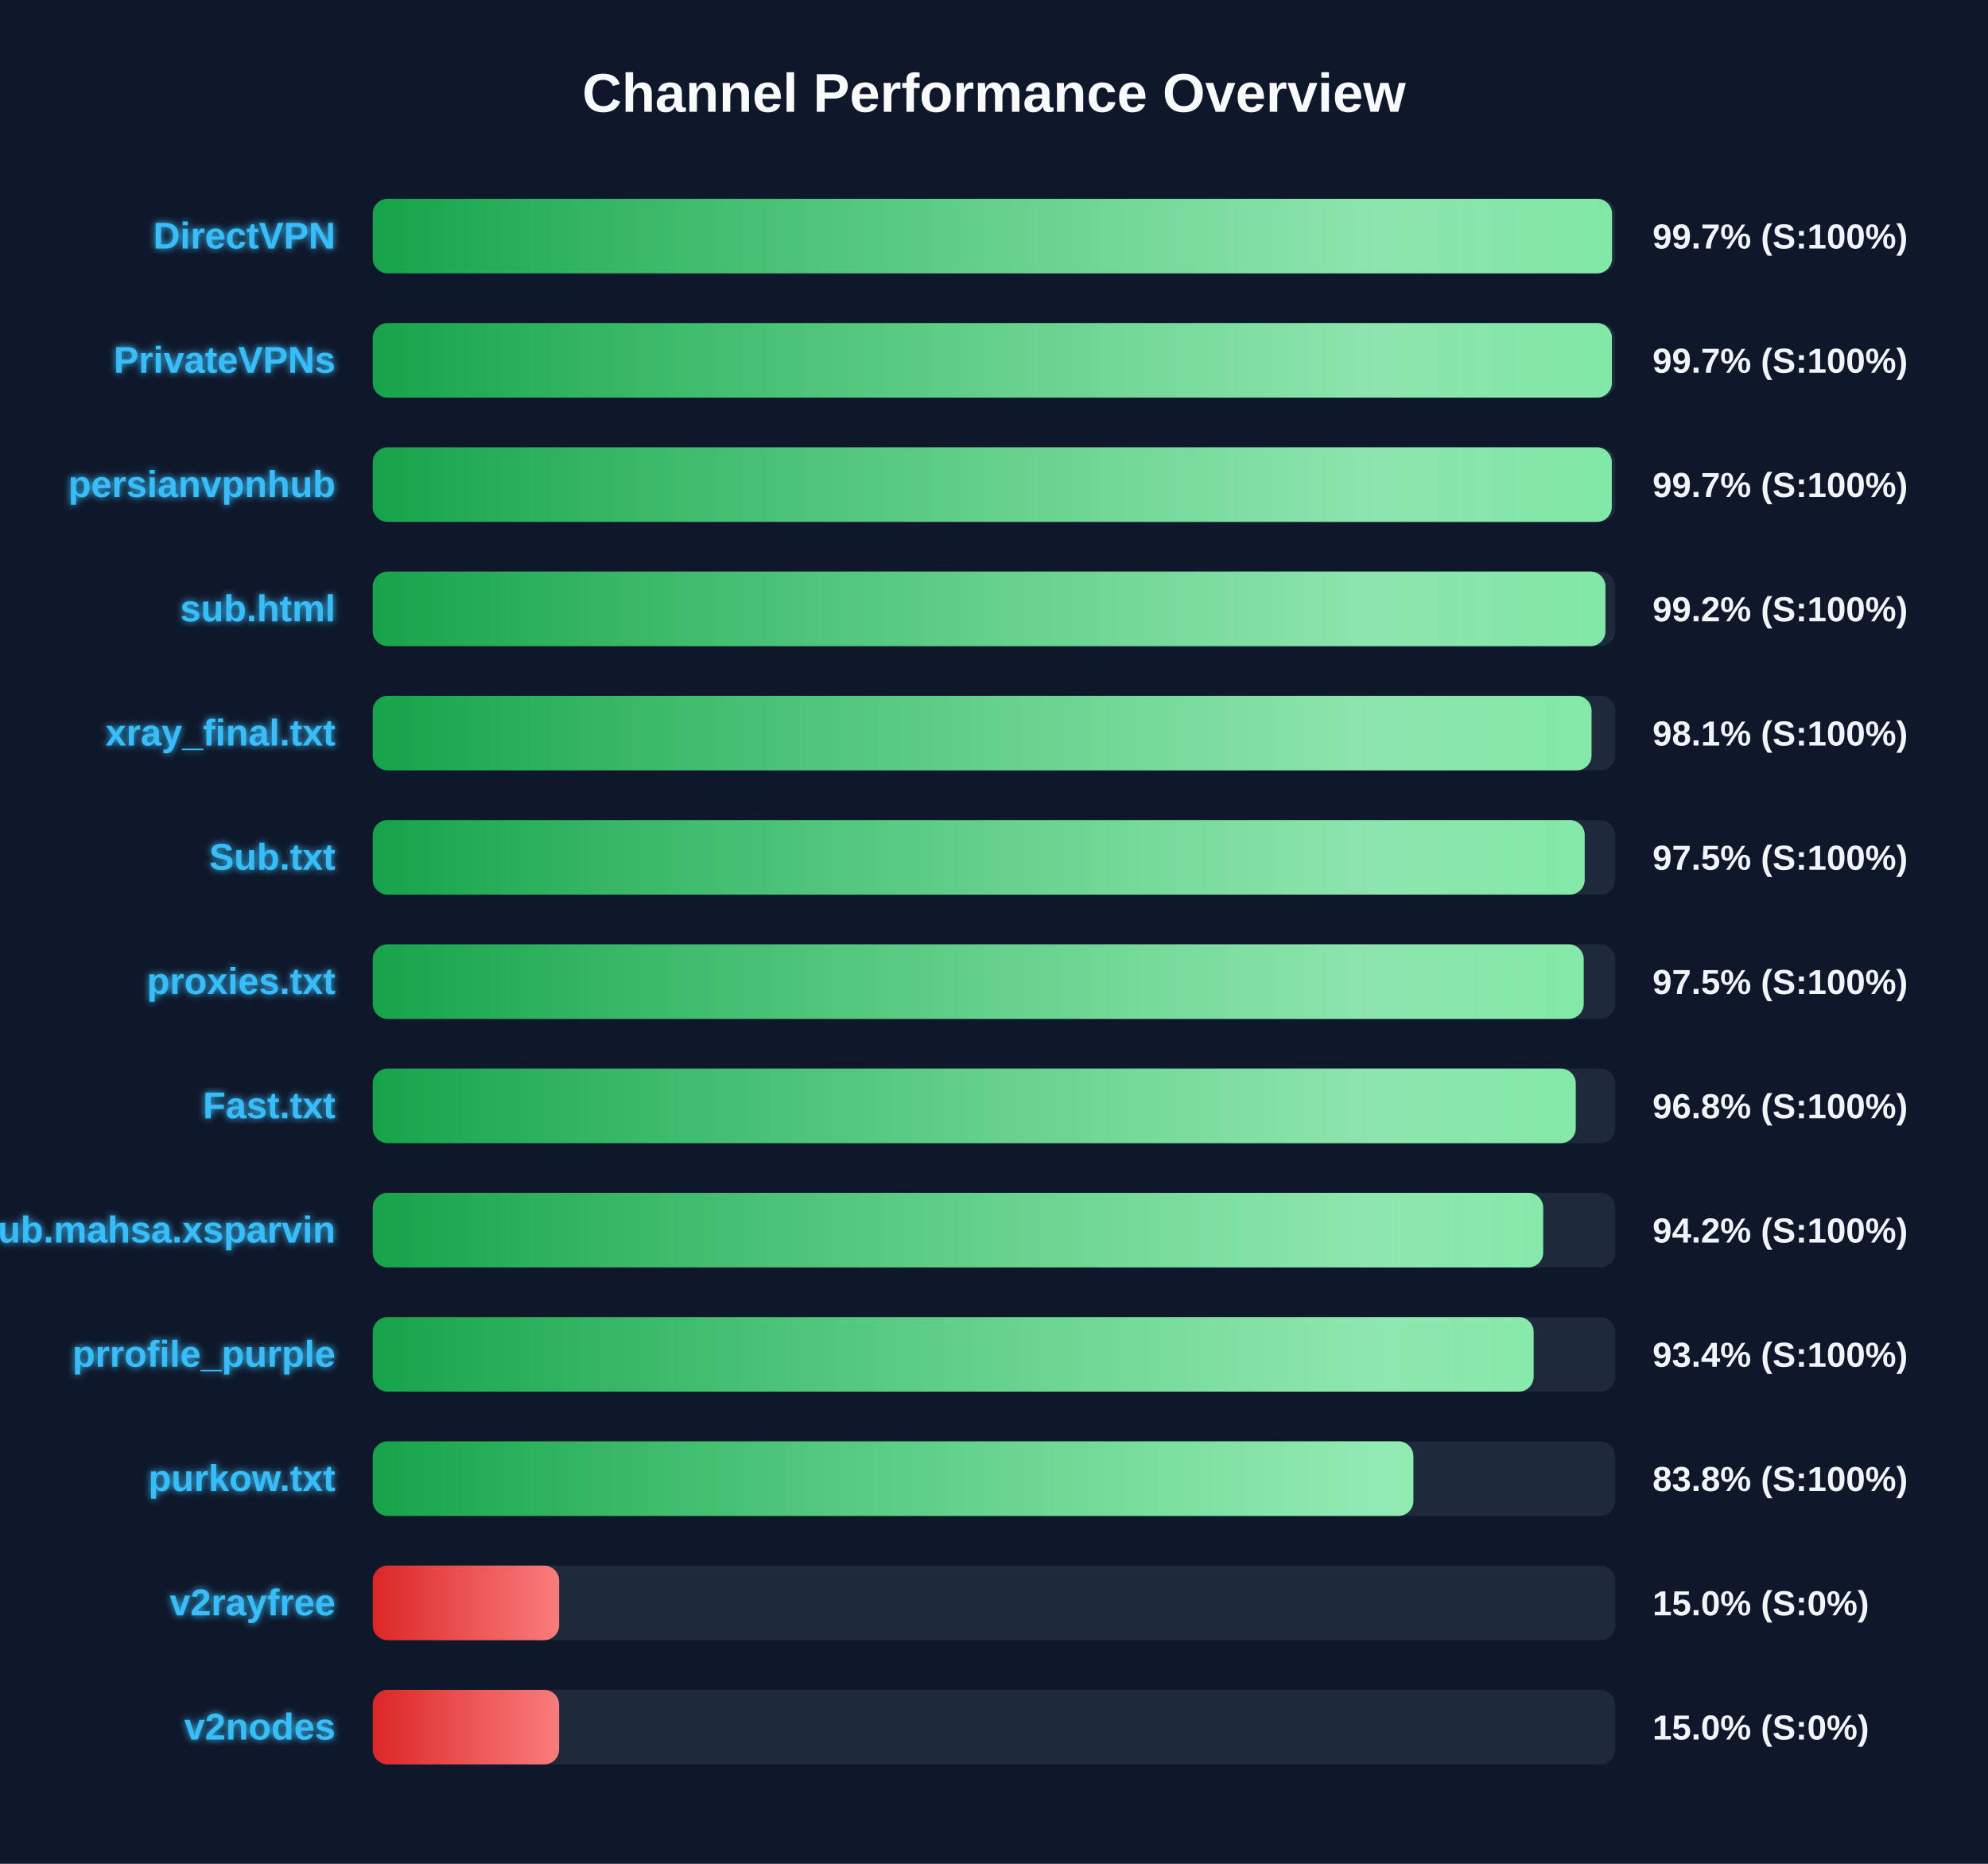
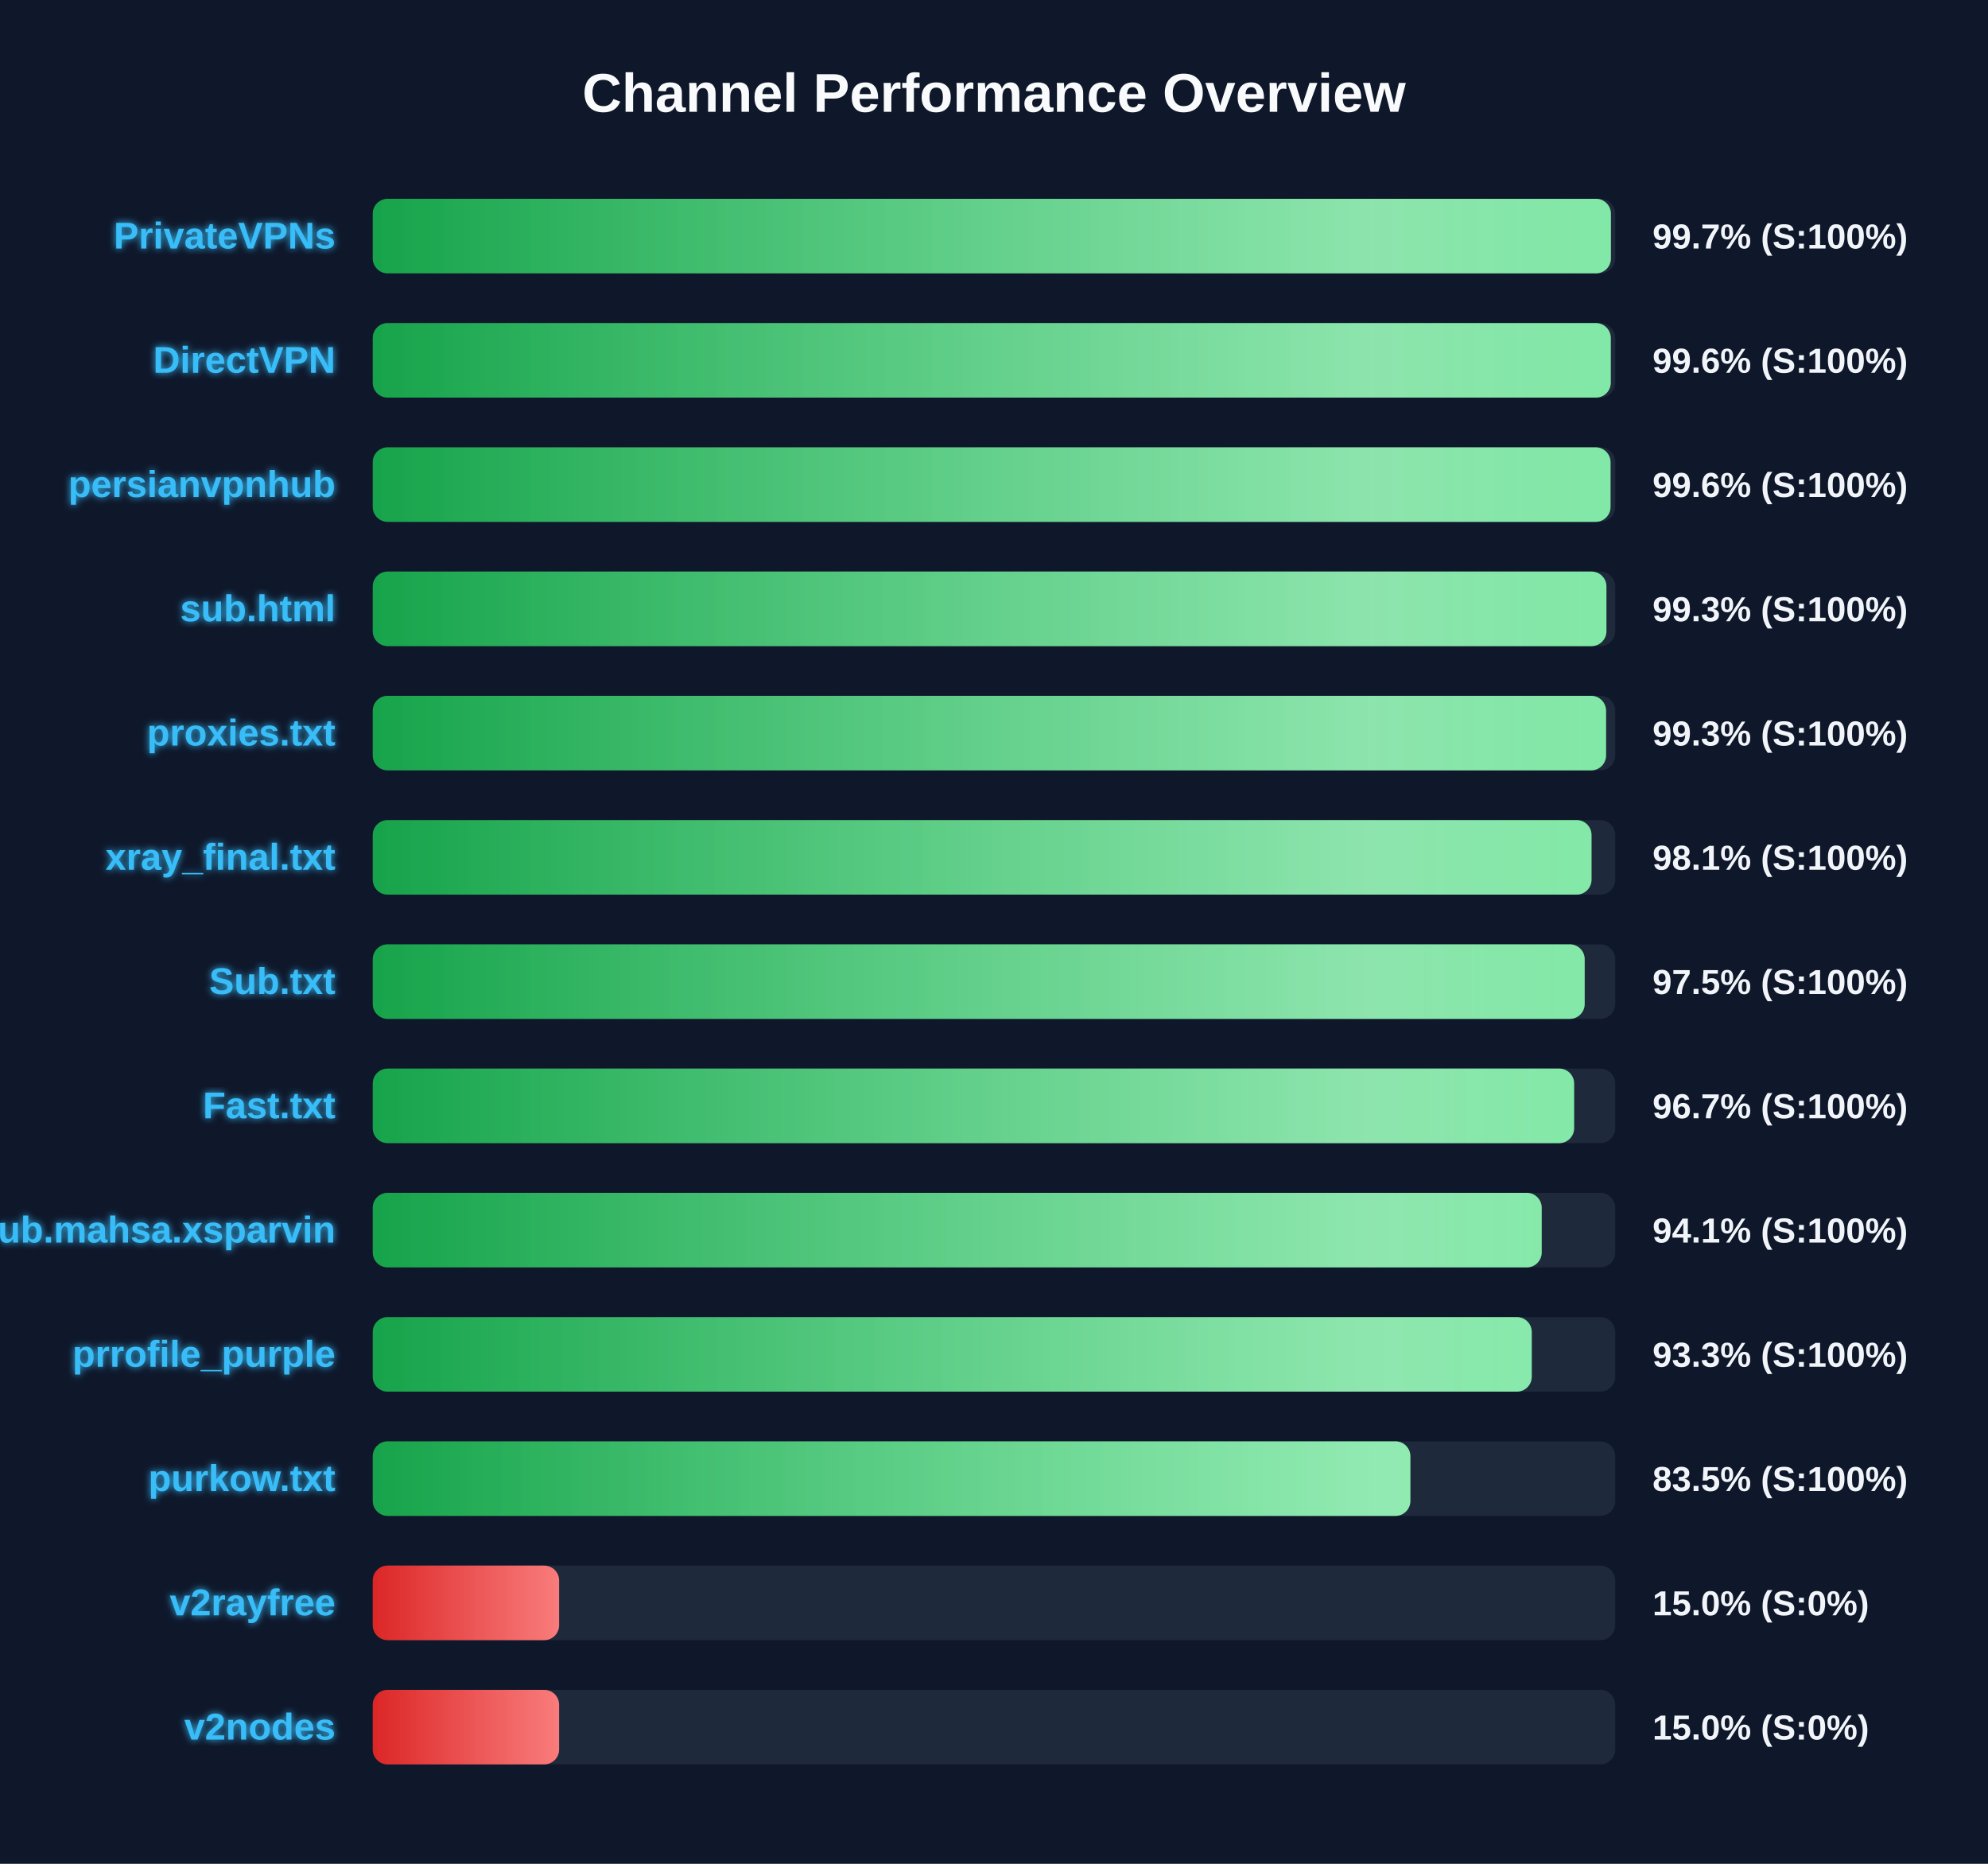
<svg xmlns="http://www.w3.org/2000/svg" width="800" height="750" version="1.1">
  <defs>
    <linearGradient id="grad-green" x1="0%" y1="0%" x2="100%" y2="0%">
      <stop offset="0%" stop-color="#16a34a" />
      <stop offset="100%" stop-color="#4ade80" />
    </linearGradient>
    <linearGradient id="grad-yellow" x1="0%" y1="0%" x2="100%" y2="0%">
      <stop offset="0%" stop-color="#ca8a04" />
      <stop offset="100%" stop-color="#fde047" />
    </linearGradient>
    <linearGradient id="grad-red" x1="0%" y1="0%" x2="100%" y2="0%">
      <stop offset="0%" stop-color="#dc2626" />
      <stop offset="100%" stop-color="#f87171" />
    </linearGradient>
    <linearGradient id="shimmer" x1="0%" y1="0%" x2="100%" y2="0%">
      <stop offset="0%" stop-color="rgba(255,255,255,0)" />
      <stop offset="50%" stop-color="rgba(255,255,255,0.4)" />
      <stop offset="100%" stop-color="rgba(255,255,255,0)" />
    </linearGradient>
    <filter id="glow" x="-20%" y="-20%" width="140%" height="140%">
      <feGaussianBlur stdDeviation="1.5" result="blur" />
      <feComposite in="SourceGraphic" in2="blur" operator="over" />
    </filter>
  </defs>
  <style>
        .bg-rect { fill: #0f172a; }
        .title { font: bold 22px 'Segoe UI', Arial, sans-serif; fill: #f8fafc; }
        .row { font: bold 15px 'Segoe UI', Arial, sans-serif; fill: #38bdf8; filter: url(#glow); }
        .score { font: bold 14px 'Segoe UI', Arial, sans-serif; fill: #f1f5f9; }
        @keyframes shimmer-anim {
            0% { transform: translateX(-100%); }
            100% { transform: translateX(200%); }
        }
        .shimmer-rect {
            animation: shimmer-anim 2.5s infinite linear;
        }
    </style>
  <rect width="100%" height="100%" class="bg-rect" />
  <text x="400" y="45" text-anchor="middle" class="title">Channel Performance Overview</text>
  <rect x="150" y="80" width="500" height="30" fill="#1e293b" rx="6" />
  <clipPath id="clip-0">
-     <rect x="150" y="80" width="498.7" height="30" rx="6" />
+     <rect x="150" y="80" width="498.25" height="30" rx="6" />
  </clipPath>
-   <rect x="150" y="80" width="498.7" height="30" fill="url(#grad-green)" rx="6" />
+   <rect x="150" y="80" width="498.25" height="30" fill="url(#grad-green)" rx="6" />
  <g clip-path="url(#clip-0)">
    <rect x="150" y="80" width="100%" height="30" fill="url(#shimmer)" class="shimmer-rect" />
  </g>
-   <text x="135" y="100" text-anchor="end" class="row">DirectVPN</text>
+   <text x="135" y="100" text-anchor="end" class="row">PrivateVPNs</text>
  <text x="665" y="100" text-anchor="start" class="score">99.7% (S:100%)</text>
  <rect x="150" y="130" width="500" height="30" fill="#1e293b" rx="6" />
  <clipPath id="clip-1">
-     <rect x="150" y="130" width="498.65" height="30" rx="6" />
+     <rect x="150" y="130" width="498.2" height="30" rx="6" />
  </clipPath>
-   <rect x="150" y="130" width="498.65" height="30" fill="url(#grad-green)" rx="6" />
+   <rect x="150" y="130" width="498.2" height="30" fill="url(#grad-green)" rx="6" />
  <g clip-path="url(#clip-1)">
    <rect x="150" y="130" width="100%" height="30" fill="url(#shimmer)" class="shimmer-rect" />
  </g>
-   <text x="135" y="150" text-anchor="end" class="row">PrivateVPNs</text>
-   <text x="665" y="150" text-anchor="start" class="score">99.7% (S:100%)</text>
+   <text x="135" y="150" text-anchor="end" class="row">DirectVPN</text>
+   <text x="665" y="150" text-anchor="start" class="score">99.6% (S:100%)</text>
  <rect x="150" y="180" width="500" height="30" fill="#1e293b" rx="6" />
  <clipPath id="clip-2">
-     <rect x="150" y="180" width="498.6" height="30" rx="6" />
+     <rect x="150" y="180" width="498.1" height="30" rx="6" />
  </clipPath>
-   <rect x="150" y="180" width="498.6" height="30" fill="url(#grad-green)" rx="6" />
+   <rect x="150" y="180" width="498.1" height="30" fill="url(#grad-green)" rx="6" />
  <g clip-path="url(#clip-2)">
    <rect x="150" y="180" width="100%" height="30" fill="url(#shimmer)" class="shimmer-rect" />
  </g>
  <text x="135" y="200" text-anchor="end" class="row">persianvpnhub</text>
-   <text x="665" y="200" text-anchor="start" class="score">99.7% (S:100%)</text>
+   <text x="665" y="200" text-anchor="start" class="score">99.6% (S:100%)</text>
  <rect x="150" y="230" width="500" height="30" fill="#1e293b" rx="6" />
  <clipPath id="clip-3">
-     <rect x="150" y="230" width="496.05" height="30" rx="6" />
+     <rect x="150" y="230" width="496.45" height="30" rx="6" />
  </clipPath>
-   <rect x="150" y="230" width="496.05" height="30" fill="url(#grad-green)" rx="6" />
+   <rect x="150" y="230" width="496.45" height="30" fill="url(#grad-green)" rx="6" />
  <g clip-path="url(#clip-3)">
    <rect x="150" y="230" width="100%" height="30" fill="url(#shimmer)" class="shimmer-rect" />
  </g>
  <text x="135" y="250" text-anchor="end" class="row">sub.html</text>
-   <text x="665" y="250" text-anchor="start" class="score">99.2% (S:100%)</text>
+   <text x="665" y="250" text-anchor="start" class="score">99.3% (S:100%)</text>
  <rect x="150" y="280" width="500" height="30" fill="#1e293b" rx="6" />
  <clipPath id="clip-4">
-     <rect x="150" y="280" width="490.45" height="30" rx="6" />
+     <rect x="150" y="280" width="496.3" height="30" rx="6" />
  </clipPath>
-   <rect x="150" y="280" width="490.45" height="30" fill="url(#grad-green)" rx="6" />
+   <rect x="150" y="280" width="496.3" height="30" fill="url(#grad-green)" rx="6" />
  <g clip-path="url(#clip-4)">
    <rect x="150" y="280" width="100%" height="30" fill="url(#shimmer)" class="shimmer-rect" />
  </g>
-   <text x="135" y="300" text-anchor="end" class="row">xray_final.txt</text>
-   <text x="665" y="300" text-anchor="start" class="score">98.1% (S:100%)</text>
+   <text x="135" y="300" text-anchor="end" class="row">proxies.txt</text>
+   <text x="665" y="300" text-anchor="start" class="score">99.3% (S:100%)</text>
  <rect x="150" y="330" width="500" height="30" fill="#1e293b" rx="6" />
  <clipPath id="clip-5">
-     <rect x="150" y="330" width="487.7" height="30" rx="6" />
+     <rect x="150" y="330" width="490.45" height="30" rx="6" />
  </clipPath>
-   <rect x="150" y="330" width="487.7" height="30" fill="url(#grad-green)" rx="6" />
+   <rect x="150" y="330" width="490.45" height="30" fill="url(#grad-green)" rx="6" />
  <g clip-path="url(#clip-5)">
    <rect x="150" y="330" width="100%" height="30" fill="url(#shimmer)" class="shimmer-rect" />
  </g>
-   <text x="135" y="350" text-anchor="end" class="row">Sub.txt</text>
-   <text x="665" y="350" text-anchor="start" class="score">97.5% (S:100%)</text>
+   <text x="135" y="350" text-anchor="end" class="row">xray_final.txt</text>
+   <text x="665" y="350" text-anchor="start" class="score">98.1% (S:100%)</text>
  <rect x="150" y="380" width="500" height="30" fill="#1e293b" rx="6" />
  <clipPath id="clip-6">
-     <rect x="150" y="380" width="487.3" height="30" rx="6" />
+     <rect x="150" y="380" width="487.7" height="30" rx="6" />
  </clipPath>
-   <rect x="150" y="380" width="487.3" height="30" fill="url(#grad-green)" rx="6" />
+   <rect x="150" y="380" width="487.7" height="30" fill="url(#grad-green)" rx="6" />
  <g clip-path="url(#clip-6)">
    <rect x="150" y="380" width="100%" height="30" fill="url(#shimmer)" class="shimmer-rect" />
  </g>
-   <text x="135" y="400" text-anchor="end" class="row">proxies.txt</text>
+   <text x="135" y="400" text-anchor="end" class="row">Sub.txt</text>
  <text x="665" y="400" text-anchor="start" class="score">97.5% (S:100%)</text>
  <rect x="150" y="430" width="500" height="30" fill="#1e293b" rx="6" />
  <clipPath id="clip-7">
-     <rect x="150" y="430" width="484.1" height="30" rx="6" />
+     <rect x="150" y="430" width="483.45" height="30" rx="6" />
  </clipPath>
-   <rect x="150" y="430" width="484.1" height="30" fill="url(#grad-green)" rx="6" />
+   <rect x="150" y="430" width="483.45" height="30" fill="url(#grad-green)" rx="6" />
  <g clip-path="url(#clip-7)">
    <rect x="150" y="430" width="100%" height="30" fill="url(#shimmer)" class="shimmer-rect" />
  </g>
  <text x="135" y="450" text-anchor="end" class="row">Fast.txt</text>
-   <text x="665" y="450" text-anchor="start" class="score">96.8% (S:100%)</text>
+   <text x="665" y="450" text-anchor="start" class="score">96.7% (S:100%)</text>
  <rect x="150" y="480" width="500" height="30" fill="#1e293b" rx="6" />
  <clipPath id="clip-8">
-     <rect x="150" y="480" width="471.0" height="30" rx="6" />
+     <rect x="150" y="480" width="470.4" height="30" rx="6" />
  </clipPath>
-   <rect x="150" y="480" width="471.0" height="30" fill="url(#grad-green)" rx="6" />
+   <rect x="150" y="480" width="470.4" height="30" fill="url(#grad-green)" rx="6" />
  <g clip-path="url(#clip-8)">
    <rect x="150" y="480" width="100%" height="30" fill="url(#shimmer)" class="shimmer-rect" />
  </g>
  <text x="135" y="500" text-anchor="end" class="row">Sub.mahsa.xsparvin</text>
-   <text x="665" y="500" text-anchor="start" class="score">94.2% (S:100%)</text>
+   <text x="665" y="500" text-anchor="start" class="score">94.1% (S:100%)</text>
  <rect x="150" y="530" width="500" height="30" fill="#1e293b" rx="6" />
  <clipPath id="clip-9">
-     <rect x="150" y="530" width="467.15" height="30" rx="6" />
+     <rect x="150" y="530" width="466.4" height="30" rx="6" />
  </clipPath>
-   <rect x="150" y="530" width="467.15" height="30" fill="url(#grad-green)" rx="6" />
+   <rect x="150" y="530" width="466.4" height="30" fill="url(#grad-green)" rx="6" />
  <g clip-path="url(#clip-9)">
    <rect x="150" y="530" width="100%" height="30" fill="url(#shimmer)" class="shimmer-rect" />
  </g>
  <text x="135" y="550" text-anchor="end" class="row">prrofile_purple</text>
-   <text x="665" y="550" text-anchor="start" class="score">93.4% (S:100%)</text>
+   <text x="665" y="550" text-anchor="start" class="score">93.3% (S:100%)</text>
  <rect x="150" y="580" width="500" height="30" fill="#1e293b" rx="6" />
  <clipPath id="clip-10">
-     <rect x="150" y="580" width="418.75" height="30" rx="6" />
+     <rect x="150" y="580" width="417.55" height="30" rx="6" />
  </clipPath>
-   <rect x="150" y="580" width="418.75" height="30" fill="url(#grad-green)" rx="6" />
+   <rect x="150" y="580" width="417.55" height="30" fill="url(#grad-green)" rx="6" />
  <g clip-path="url(#clip-10)">
    <rect x="150" y="580" width="100%" height="30" fill="url(#shimmer)" class="shimmer-rect" />
  </g>
  <text x="135" y="600" text-anchor="end" class="row">purkow.txt</text>
-   <text x="665" y="600" text-anchor="start" class="score">83.8% (S:100%)</text>
+   <text x="665" y="600" text-anchor="start" class="score">83.5% (S:100%)</text>
  <rect x="150" y="630" width="500" height="30" fill="#1e293b" rx="6" />
  <clipPath id="clip-11">
    <rect x="150" y="630" width="75.0" height="30" rx="6" />
  </clipPath>
  <rect x="150" y="630" width="75.0" height="30" fill="url(#grad-red)" rx="6" />
  <g clip-path="url(#clip-11)">
    <rect x="150" y="630" width="100%" height="30" fill="url(#shimmer)" class="shimmer-rect" />
  </g>
  <text x="135" y="650" text-anchor="end" class="row">v2rayfree</text>
  <text x="665" y="650" text-anchor="start" class="score">15.0% (S:0%)</text>
  <rect x="150" y="680" width="500" height="30" fill="#1e293b" rx="6" />
  <clipPath id="clip-12">
    <rect x="150" y="680" width="75.0" height="30" rx="6" />
  </clipPath>
  <rect x="150" y="680" width="75.0" height="30" fill="url(#grad-red)" rx="6" />
  <g clip-path="url(#clip-12)">
    <rect x="150" y="680" width="100%" height="30" fill="url(#shimmer)" class="shimmer-rect" />
  </g>
  <text x="135" y="700" text-anchor="end" class="row">v2nodes</text>
  <text x="665" y="700" text-anchor="start" class="score">15.0% (S:0%)</text>
</svg>
